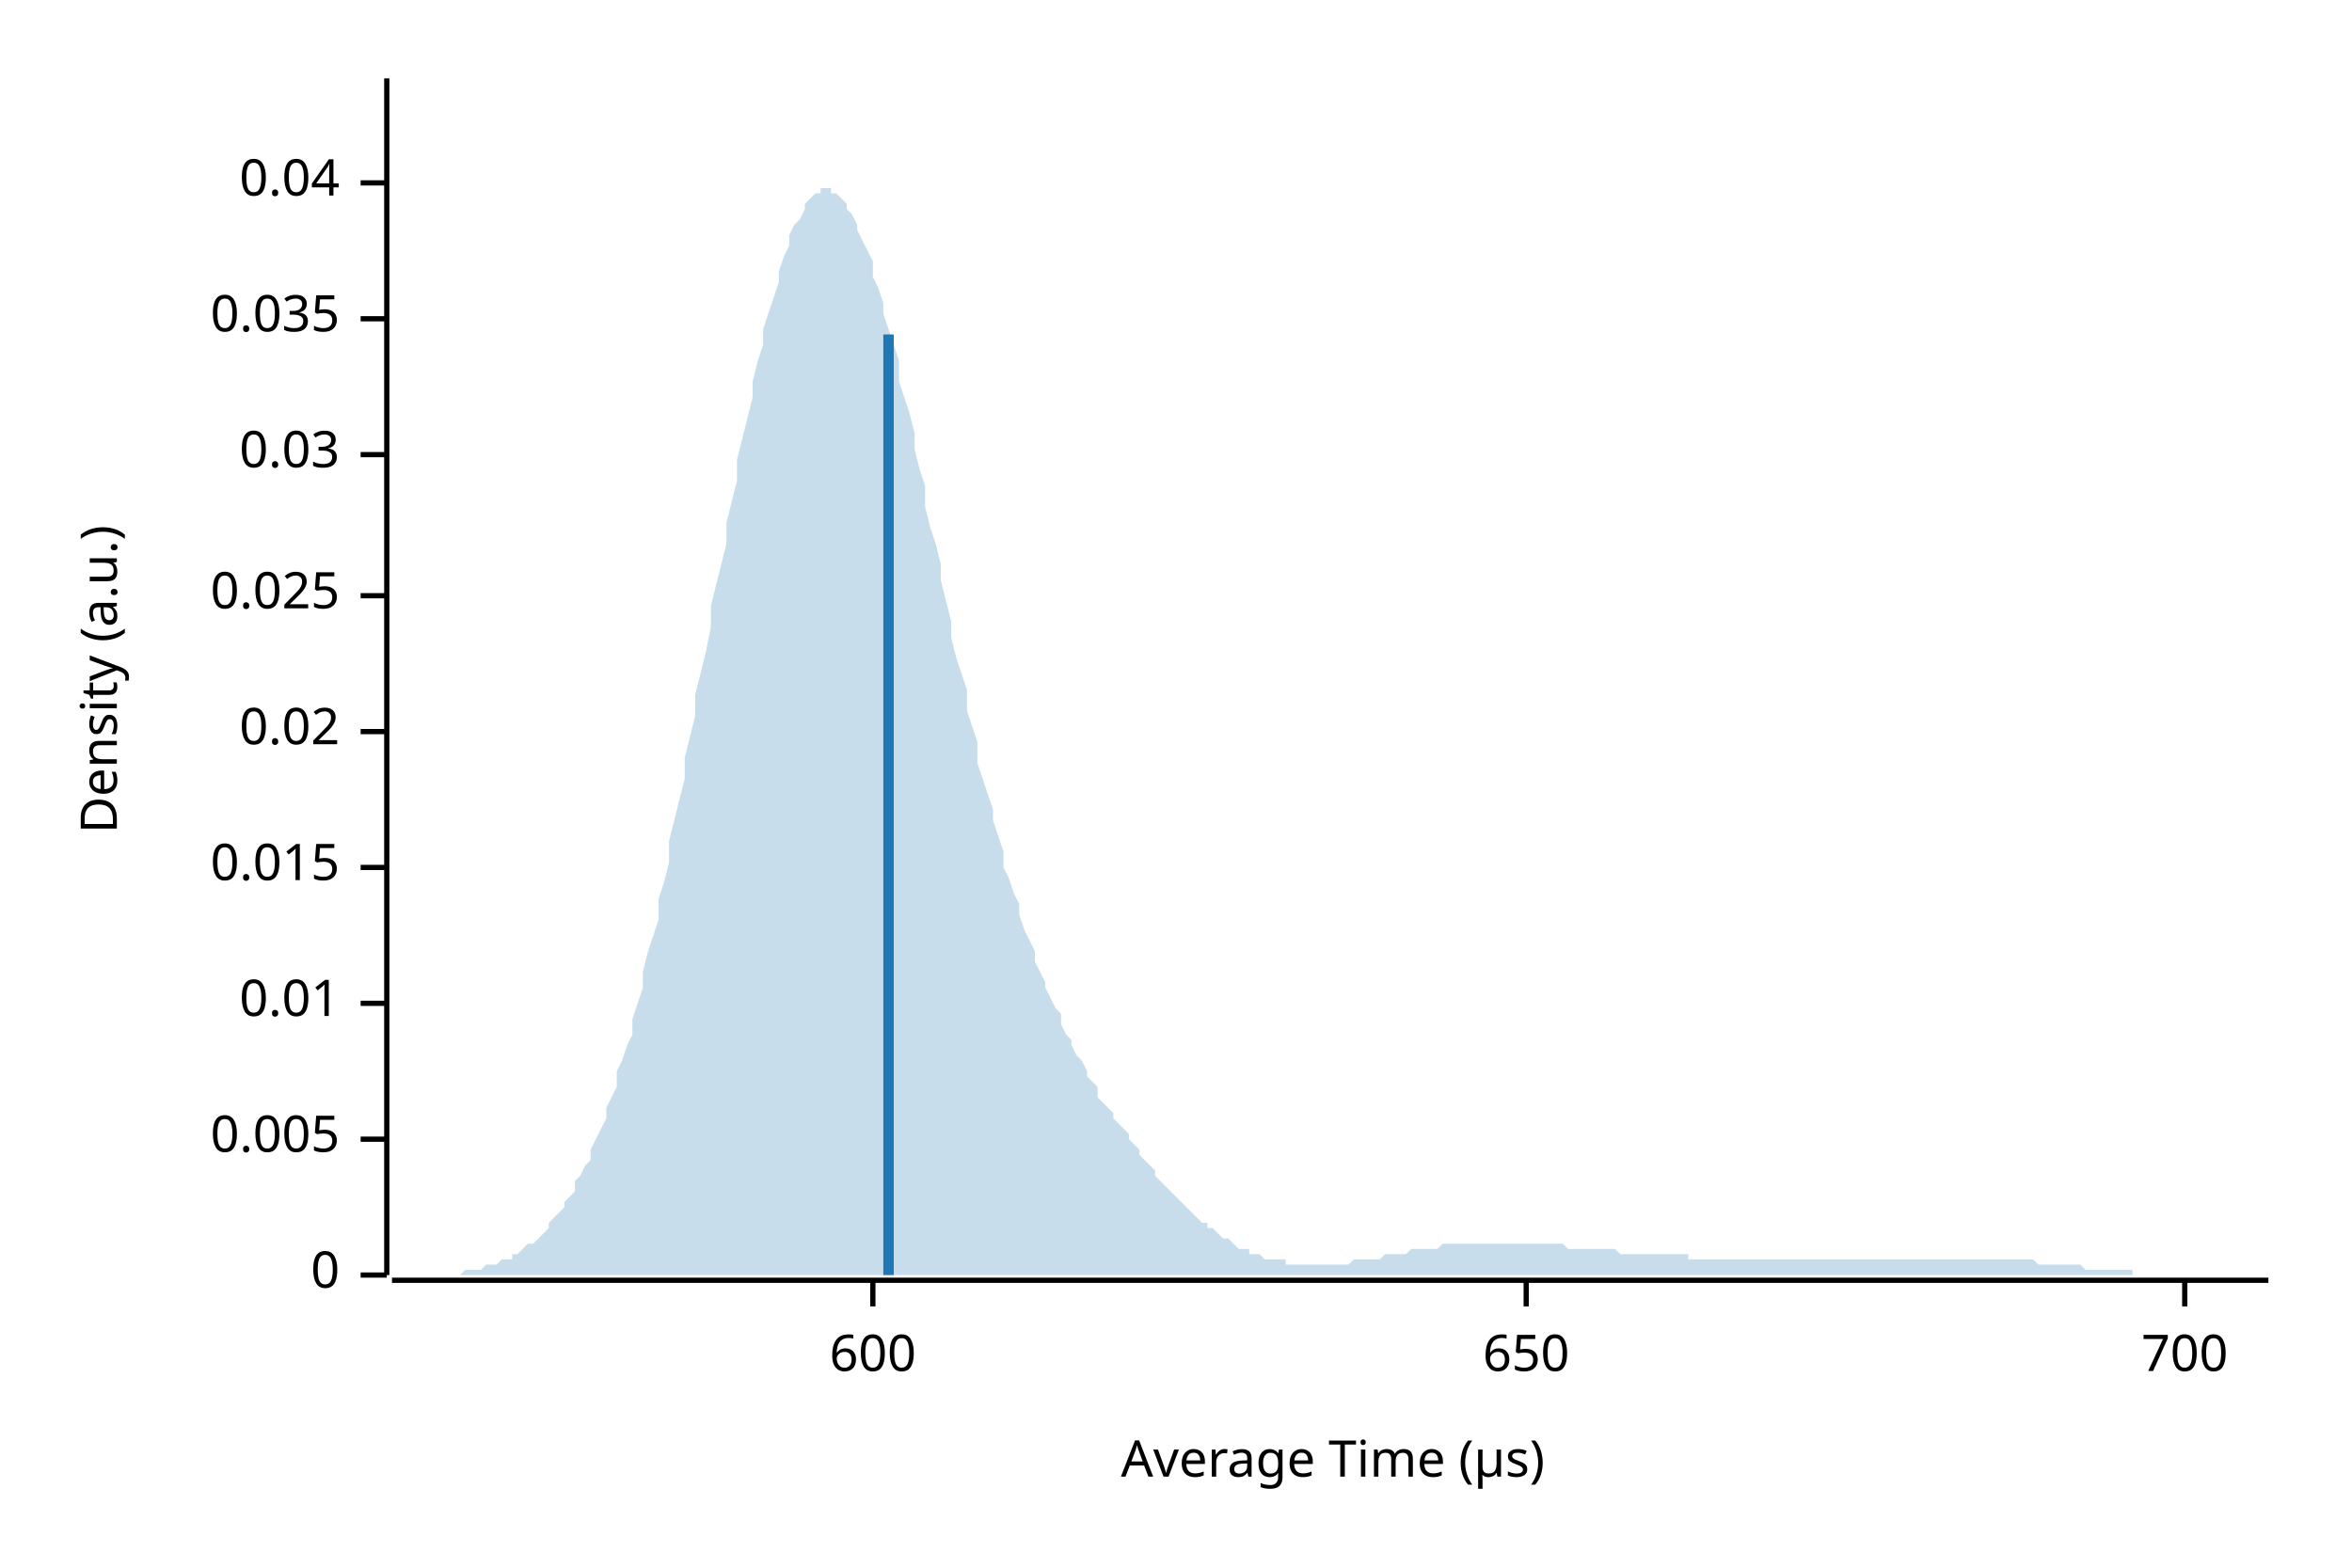
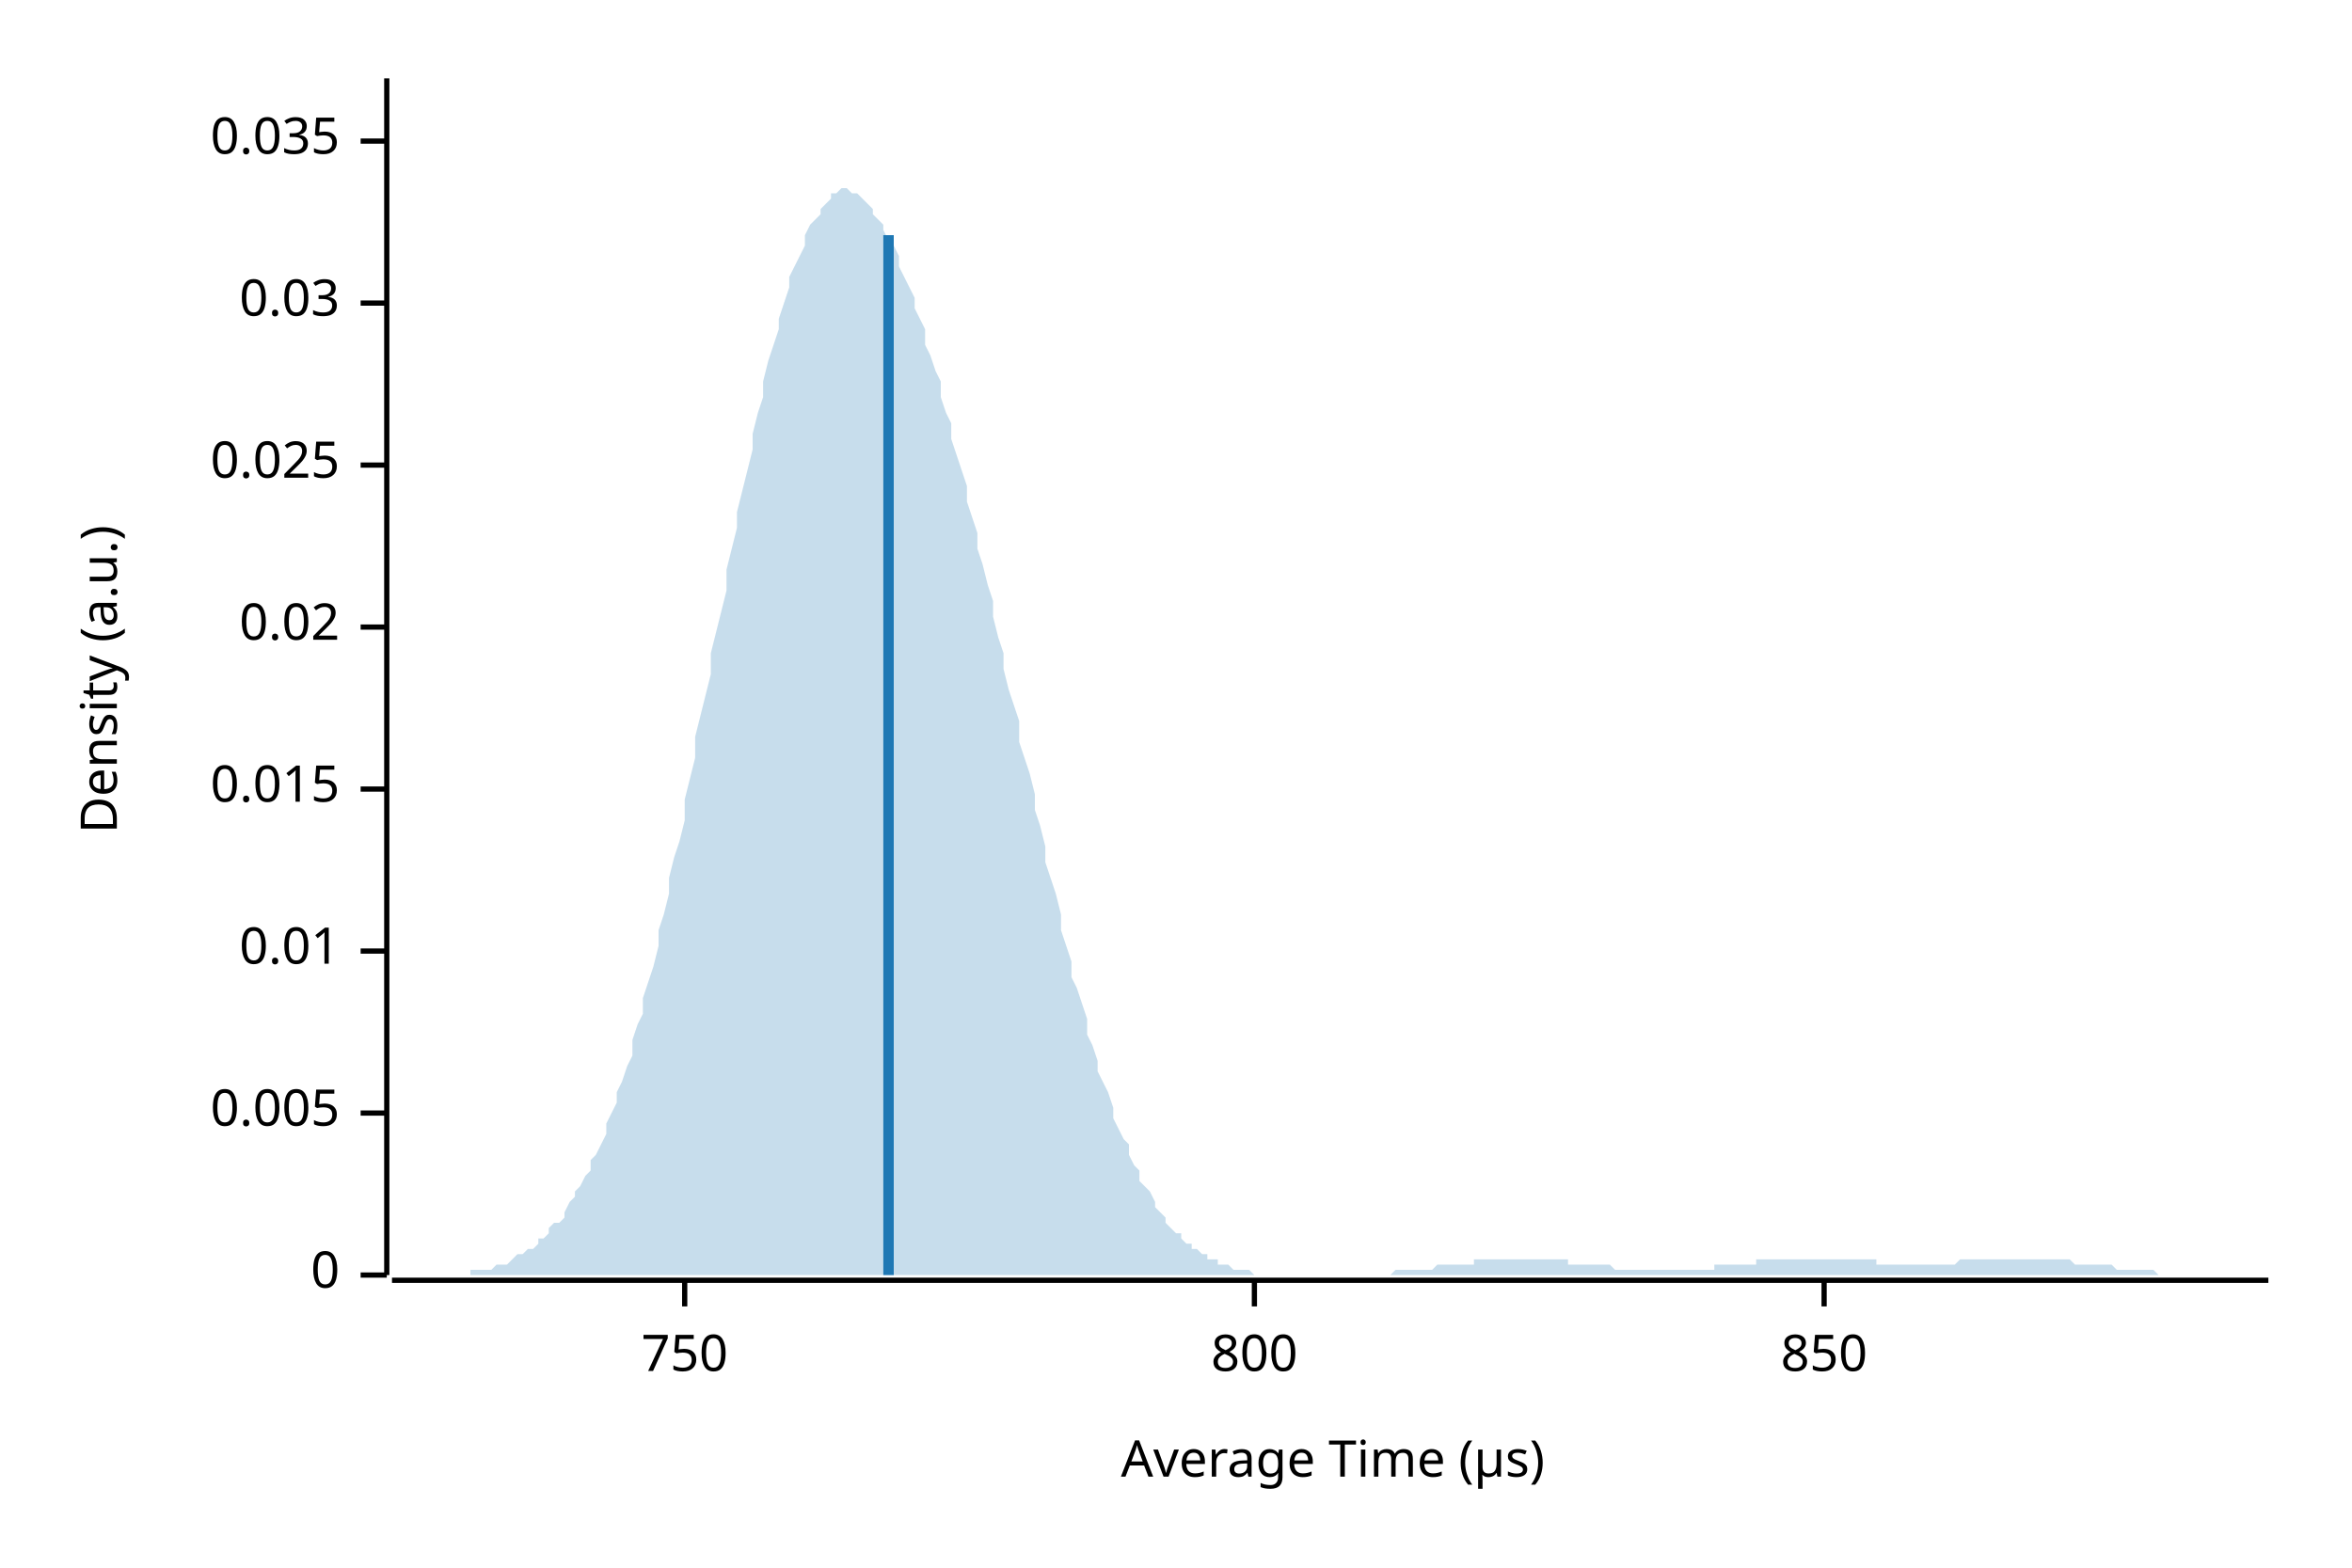
<svg xmlns="http://www.w3.org/2000/svg" width="450" height="300" viewBox="0 0 450 300">
  <text x="15" y="130" dy="0.76em" text-anchor="middle" font-family="sans-serif" font-size="9.677" opacity="1" fill="#000000" transform="rotate(270, 15, 130)">
Density (a.u.)
</text>
  <text x="255" y="285" dy="-0.5ex" text-anchor="middle" font-family="sans-serif" font-size="9.677" opacity="1" fill="#000000">
Average Time (µs)
</text>
  <polyline fill="none" opacity="1" stroke="#000000" stroke-width="1" points="74,15 74,244 " />
  <text x="65" y="244" dy="0.5ex" text-anchor="end" font-family="sans-serif" font-size="9.677" opacity="1" fill="#000000">
0
</text>
  <polyline fill="none" opacity="1" stroke="#000000" stroke-width="1" points="69,244 74,244 " />
-   <text x="65" y="218" dy="0.5ex" text-anchor="end" font-family="sans-serif" font-size="9.677" opacity="1" fill="#000000">
+   <text x="65" y="213" dy="0.5ex" text-anchor="end" font-family="sans-serif" font-size="9.677" opacity="1" fill="#000000">
0.005
</text>
-   <polyline fill="none" opacity="1" stroke="#000000" stroke-width="1" points="69,218 74,218 " />
-   <text x="65" y="192" dy="0.5ex" text-anchor="end" font-family="sans-serif" font-size="9.677" opacity="1" fill="#000000">
+   <polyline fill="none" opacity="1" stroke="#000000" stroke-width="1" points="69,213 74,213 " />
+   <text x="65" y="182" dy="0.5ex" text-anchor="end" font-family="sans-serif" font-size="9.677" opacity="1" fill="#000000">
0.01
</text>
-   <polyline fill="none" opacity="1" stroke="#000000" stroke-width="1" points="69,192 74,192 " />
-   <text x="65" y="166" dy="0.5ex" text-anchor="end" font-family="sans-serif" font-size="9.677" opacity="1" fill="#000000">
+   <polyline fill="none" opacity="1" stroke="#000000" stroke-width="1" points="69,182 74,182 " />
+   <text x="65" y="151" dy="0.5ex" text-anchor="end" font-family="sans-serif" font-size="9.677" opacity="1" fill="#000000">
0.015
</text>
-   <polyline fill="none" opacity="1" stroke="#000000" stroke-width="1" points="69,166 74,166 " />
-   <text x="65" y="140" dy="0.5ex" text-anchor="end" font-family="sans-serif" font-size="9.677" opacity="1" fill="#000000">
+   <polyline fill="none" opacity="1" stroke="#000000" stroke-width="1" points="69,151 74,151 " />
+   <text x="65" y="120" dy="0.5ex" text-anchor="end" font-family="sans-serif" font-size="9.677" opacity="1" fill="#000000">
0.02
</text>
-   <polyline fill="none" opacity="1" stroke="#000000" stroke-width="1" points="69,140 74,140 " />
-   <text x="65" y="114" dy="0.5ex" text-anchor="end" font-family="sans-serif" font-size="9.677" opacity="1" fill="#000000">
+   <polyline fill="none" opacity="1" stroke="#000000" stroke-width="1" points="69,120 74,120 " />
+   <text x="65" y="89" dy="0.5ex" text-anchor="end" font-family="sans-serif" font-size="9.677" opacity="1" fill="#000000">
0.025
</text>
-   <polyline fill="none" opacity="1" stroke="#000000" stroke-width="1" points="69,114 74,114 " />
-   <text x="65" y="87" dy="0.5ex" text-anchor="end" font-family="sans-serif" font-size="9.677" opacity="1" fill="#000000">
+   <polyline fill="none" opacity="1" stroke="#000000" stroke-width="1" points="69,89 74,89 " />
+   <text x="65" y="58" dy="0.5ex" text-anchor="end" font-family="sans-serif" font-size="9.677" opacity="1" fill="#000000">
0.03
</text>
-   <polyline fill="none" opacity="1" stroke="#000000" stroke-width="1" points="69,87 74,87 " />
-   <text x="65" y="61" dy="0.5ex" text-anchor="end" font-family="sans-serif" font-size="9.677" opacity="1" fill="#000000">
+   <polyline fill="none" opacity="1" stroke="#000000" stroke-width="1" points="69,58 74,58 " />
+   <text x="65" y="27" dy="0.5ex" text-anchor="end" font-family="sans-serif" font-size="9.677" opacity="1" fill="#000000">
0.035
</text>
-   <polyline fill="none" opacity="1" stroke="#000000" stroke-width="1" points="69,61 74,61 " />
-   <text x="65" y="35" dy="0.5ex" text-anchor="end" font-family="sans-serif" font-size="9.677" opacity="1" fill="#000000">
- 0.04
+   <polyline fill="none" opacity="1" stroke="#000000" stroke-width="1" points="69,27 74,27 " />
+   <polyline fill="none" opacity="1" stroke="#000000" stroke-width="1" points="75,245 434,245 " />
+   <text x="131" y="255" dy="0.76em" text-anchor="middle" font-family="sans-serif" font-size="9.677" opacity="1" fill="#000000">
+ 750
</text>
-   <polyline fill="none" opacity="1" stroke="#000000" stroke-width="1" points="69,35 74,35 " />
-   <polyline fill="none" opacity="1" stroke="#000000" stroke-width="1" points="75,245 434,245 " />
-   <text x="167" y="255" dy="0.76em" text-anchor="middle" font-family="sans-serif" font-size="9.677" opacity="1" fill="#000000">
- 600
+   <polyline fill="none" opacity="1" stroke="#000000" stroke-width="1" points="131,245 131,250 " />
+   <text x="240" y="255" dy="0.76em" text-anchor="middle" font-family="sans-serif" font-size="9.677" opacity="1" fill="#000000">
+ 800
</text>
-   <polyline fill="none" opacity="1" stroke="#000000" stroke-width="1" points="167,245 167,250 " />
-   <text x="292" y="255" dy="0.76em" text-anchor="middle" font-family="sans-serif" font-size="9.677" opacity="1" fill="#000000">
- 650
+   <polyline fill="none" opacity="1" stroke="#000000" stroke-width="1" points="240,245 240,250 " />
+   <text x="349" y="255" dy="0.76em" text-anchor="middle" font-family="sans-serif" font-size="9.677" opacity="1" fill="#000000">
+ 850
</text>
-   <polyline fill="none" opacity="1" stroke="#000000" stroke-width="1" points="292,245 292,250 " />
-   <text x="418" y="255" dy="0.76em" text-anchor="middle" font-family="sans-serif" font-size="9.677" opacity="1" fill="#000000">
- 700
- </text>
-   <polyline fill="none" opacity="1" stroke="#000000" stroke-width="1" points="418,245 418,250 " />
-   <polygon opacity="0.25" fill="#1F78B4" points="75,244 75,244 76,244 77,244 77,244 78,244 79,244 80,244 80,244 81,244 82,244 82,244 83,244 84,244 85,244 85,244 86,244 87,244 87,244 88,244 89,243 90,243 90,243 91,243 92,243 92,243 93,242 94,242 95,242 95,242 96,241 97,241 98,241 98,240 99,240 100,239 100,239 101,238 102,238 103,237 103,237 104,236 105,235 105,234 106,233 107,232 108,231 108,230 109,229 110,228 110,226 111,225 112,223 113,222 113,220 114,218 115,216 116,214 116,212 117,210 118,208 118,205 119,203 120,200 121,198 121,195 122,192 123,189 123,186 124,182 125,179 126,176 126,172 127,169 128,165 128,161 129,157 130,153 131,149 131,145 132,141 133,137 133,133 134,129 135,125 136,120 136,116 137,112 138,108 139,104 139,100 140,96 141,92 141,88 142,84 143,80 144,76 144,73 145,69 146,66 146,63 147,60 148,57 149,54 149,52 150,49 151,47 151,45 152,43 153,42 154,40 154,39 155,38 156,37 157,37 157,36 158,36 159,36 159,37 160,37 161,38 162,39 162,40 163,41 164,43 164,44 165,46 166,48 167,50 167,53 168,55 169,58 169,60 170,63 171,66 172,69 172,73 173,76 174,79 175,83 175,86 176,90 177,93 177,97 178,101 179,104 180,108 180,111 181,115 182,119 182,122 183,126 184,129 185,132 185,136 186,139 187,142 187,146 188,149 189,152 190,155 190,157 191,160 192,163 192,166 193,168 194,171 195,173 195,175 196,178 197,180 198,182 198,184 199,186 200,188 200,189 201,191 202,193 203,194 203,196 204,198 205,199 205,200 206,202 207,203 208,205 208,206 209,207 210,208 210,210 211,211 212,212 213,213 213,214 214,215 215,216 216,217 216,218 217,219 218,220 218,221 219,222 220,223 221,224 221,225 222,226 223,227 223,227 224,228 225,229 226,230 226,230 227,231 228,232 228,232 229,233 230,234 231,234 231,235 232,235 233,236 233,236 234,237 235,237 236,238 236,238 237,239 238,239 239,239 239,240 240,240 241,240 241,240 242,241 243,241 244,241 244,241 245,241 246,241 246,242 247,242 248,242 249,242 249,242 250,242 251,242 251,242 252,242 253,242 254,242 254,242 255,242 256,242 257,242 257,242 258,242 259,241 259,241 260,241 261,241 262,241 262,241 263,241 264,241 264,241 265,240 266,240 267,240 267,240 268,240 269,240 269,240 270,239 271,239 272,239 272,239 273,239 274,239 275,239 275,239 276,238 277,238 277,238 278,238 279,238 280,238 280,238 281,238 282,238 282,238 283,238 284,238 285,238 285,238 286,238 287,238 287,238 288,238 289,238 290,238 290,238 291,238 292,238 292,238 293,238 294,238 295,238 295,238 296,238 297,238 298,238 298,238 299,238 300,239 300,239 301,239 302,239 303,239 303,239 304,239 305,239 305,239 306,239 307,239 308,239 308,239 309,239 310,240 310,240 311,240 312,240 313,240 313,240 314,240 315,240 316,240 316,240 317,240 318,240 318,240 319,240 320,240 321,240 321,240 322,240 323,240 323,241 324,241 325,241 326,241 326,241 327,241 328,241 328,241 329,241 330,241 331,241 331,241 332,241 333,241 333,241 334,241 335,241 336,241 336,241 337,241 338,241 339,241 339,241 340,241 341,241 341,241 342,241 343,241 344,241 344,241 345,241 346,241 346,241 347,241 348,241 349,241 349,241 350,241 351,241 351,241 352,241 353,241 354,241 354,241 355,241 356,241 357,241 357,241 358,241 359,241 359,241 360,241 361,241 362,241 362,241 363,241 364,241 364,241 365,241 366,241 367,241 367,241 368,241 369,241 369,241 370,241 371,241 372,241 372,241 373,241 374,241 375,241 375,241 376,241 377,241 377,241 378,241 379,241 380,241 380,241 381,241 382,241 382,241 383,241 384,241 385,241 385,241 386,241 387,241 387,241 388,241 389,241 390,242 390,242 391,242 392,242 392,242 393,242 394,242 395,242 395,242 396,242 397,242 398,242 398,242 399,243 400,243 400,243 401,243 402,243 403,243 403,243 404,243 405,243 405,243 406,243 407,243 408,243 408,244 409,244 410,244 410,244 411,244 412,244 413,244 413,244 414,244 415,244 416,244 416,244 417,244 418,244 418,244 419,244 420,244 421,244 421,244 422,244 423,244 423,244 424,244 425,244 426,244 426,244 427,244 428,244 428,244 429,244 430,244 431,244 431,244 432,244 433,244 434,244 434,244 75,244 " />
-   <polyline fill="none" opacity="1" stroke="#1F78B4" stroke-width="2" points="170,244 170,64 " />
+   <polyline fill="none" opacity="1" stroke="#000000" stroke-width="1" points="349,245 349,250 " />
+   <polygon opacity="0.25" fill="#1F78B4" points="75,244 75,244 76,244 77,244 77,244 78,244 79,244 80,244 80,244 81,244 82,244 82,244 83,244 84,244 85,244 85,244 86,244 87,244 87,244 88,244 89,244 90,244 90,243 91,243 92,243 92,243 93,243 94,243 95,242 95,242 96,242 97,242 98,241 98,241 99,240 100,240 100,240 101,239 102,239 103,238 103,237 104,237 105,236 105,235 106,234 107,234 108,233 108,232 109,230 110,229 110,228 111,227 112,225 113,224 113,222 114,221 115,219 116,217 116,215 117,213 118,211 118,209 119,207 120,204 121,202 121,199 122,196 123,194 123,191 124,188 125,185 126,181 126,178 127,175 128,171 128,168 129,164 130,161 131,157 131,153 132,149 133,145 133,141 134,137 135,133 136,129 136,125 137,121 138,117 139,113 139,109 140,105 141,101 141,98 142,94 143,90 144,86 144,83 145,79 146,76 146,73 147,69 148,66 149,63 149,61 150,58 151,55 151,53 152,51 153,49 154,47 154,45 155,43 156,42 157,41 157,40 158,39 159,38 159,37 160,37 161,36 162,36 162,36 163,37 164,37 164,37 165,38 166,39 167,40 167,41 168,42 169,43 169,44 170,46 171,47 172,49 172,51 173,53 174,55 175,57 175,59 176,61 177,63 177,66 178,68 179,71 180,73 180,76 181,79 182,81 182,84 183,87 184,90 185,93 185,96 186,99 187,102 187,105 188,108 189,112 190,115 190,118 191,122 192,125 192,128 193,132 194,135 195,138 195,142 196,145 197,148 198,152 198,155 199,158 200,162 200,165 201,168 202,171 203,175 203,178 204,181 205,184 205,187 206,189 207,192 208,195 208,198 209,200 210,203 210,205 211,207 212,209 213,212 213,214 214,216 215,218 216,219 216,221 217,223 218,224 218,226 219,227 220,228 221,230 221,231 222,232 223,233 223,234 224,235 225,236 226,236 226,237 227,238 228,238 228,239 229,239 230,240 231,240 231,241 232,241 233,241 233,242 234,242 235,242 236,243 236,243 237,243 238,243 239,243 239,243 240,244 241,244 241,244 242,244 243,244 244,244 244,244 245,244 246,244 246,244 247,244 248,244 249,244 249,244 250,244 251,244 251,244 252,244 253,244 254,244 254,244 255,244 256,244 257,244 257,244 258,244 259,244 259,244 260,244 261,244 262,244 262,244 263,244 264,244 264,244 265,244 266,244 267,243 267,243 268,243 269,243 269,243 270,243 271,243 272,243 272,243 273,243 274,243 275,242 275,242 276,242 277,242 277,242 278,242 279,242 280,242 280,242 281,242 282,242 282,241 283,241 284,241 285,241 285,241 286,241 287,241 287,241 288,241 289,241 290,241 290,241 291,241 292,241 292,241 293,241 294,241 295,241 295,241 296,241 297,241 298,241 298,241 299,241 300,241 300,242 301,242 302,242 303,242 303,242 304,242 305,242 305,242 306,242 307,242 308,242 308,242 309,243 310,243 310,243 311,243 312,243 313,243 313,243 314,243 315,243 316,243 316,243 317,243 318,243 318,243 319,243 320,243 321,243 321,243 322,243 323,243 323,243 324,243 325,243 326,243 326,243 327,243 328,243 328,242 329,242 330,242 331,242 331,242 332,242 333,242 333,242 334,242 335,242 336,242 336,241 337,241 338,241 339,241 339,241 340,241 341,241 341,241 342,241 343,241 344,241 344,241 345,241 346,241 346,241 347,241 348,241 349,241 349,241 350,241 351,241 351,241 352,241 353,241 354,241 354,241 355,241 356,241 357,241 357,241 358,241 359,241 359,242 360,242 361,242 362,242 362,242 363,242 364,242 364,242 365,242 366,242 367,242 367,242 368,242 369,242 369,242 370,242 371,242 372,242 372,242 373,242 374,242 375,241 375,241 376,241 377,241 377,241 378,241 379,241 380,241 380,241 381,241 382,241 382,241 383,241 384,241 385,241 385,241 386,241 387,241 387,241 388,241 389,241 390,241 390,241 391,241 392,241 392,241 393,241 394,241 395,241 395,241 396,241 397,242 398,242 398,242 399,242 400,242 400,242 401,242 402,242 403,242 403,242 404,242 405,243 405,243 406,243 407,243 408,243 408,243 409,243 410,243 410,243 411,243 412,243 413,244 413,244 414,244 415,244 416,244 416,244 417,244 418,244 418,244 419,244 420,244 421,244 421,244 422,244 423,244 423,244 424,244 425,244 426,244 426,244 427,244 428,244 428,244 429,244 430,244 431,244 431,244 432,244 433,244 434,244 434,244 75,244 " />
+   <polyline fill="none" opacity="1" stroke="#1F78B4" stroke-width="2" points="170,244 170,45 " />
</svg>
